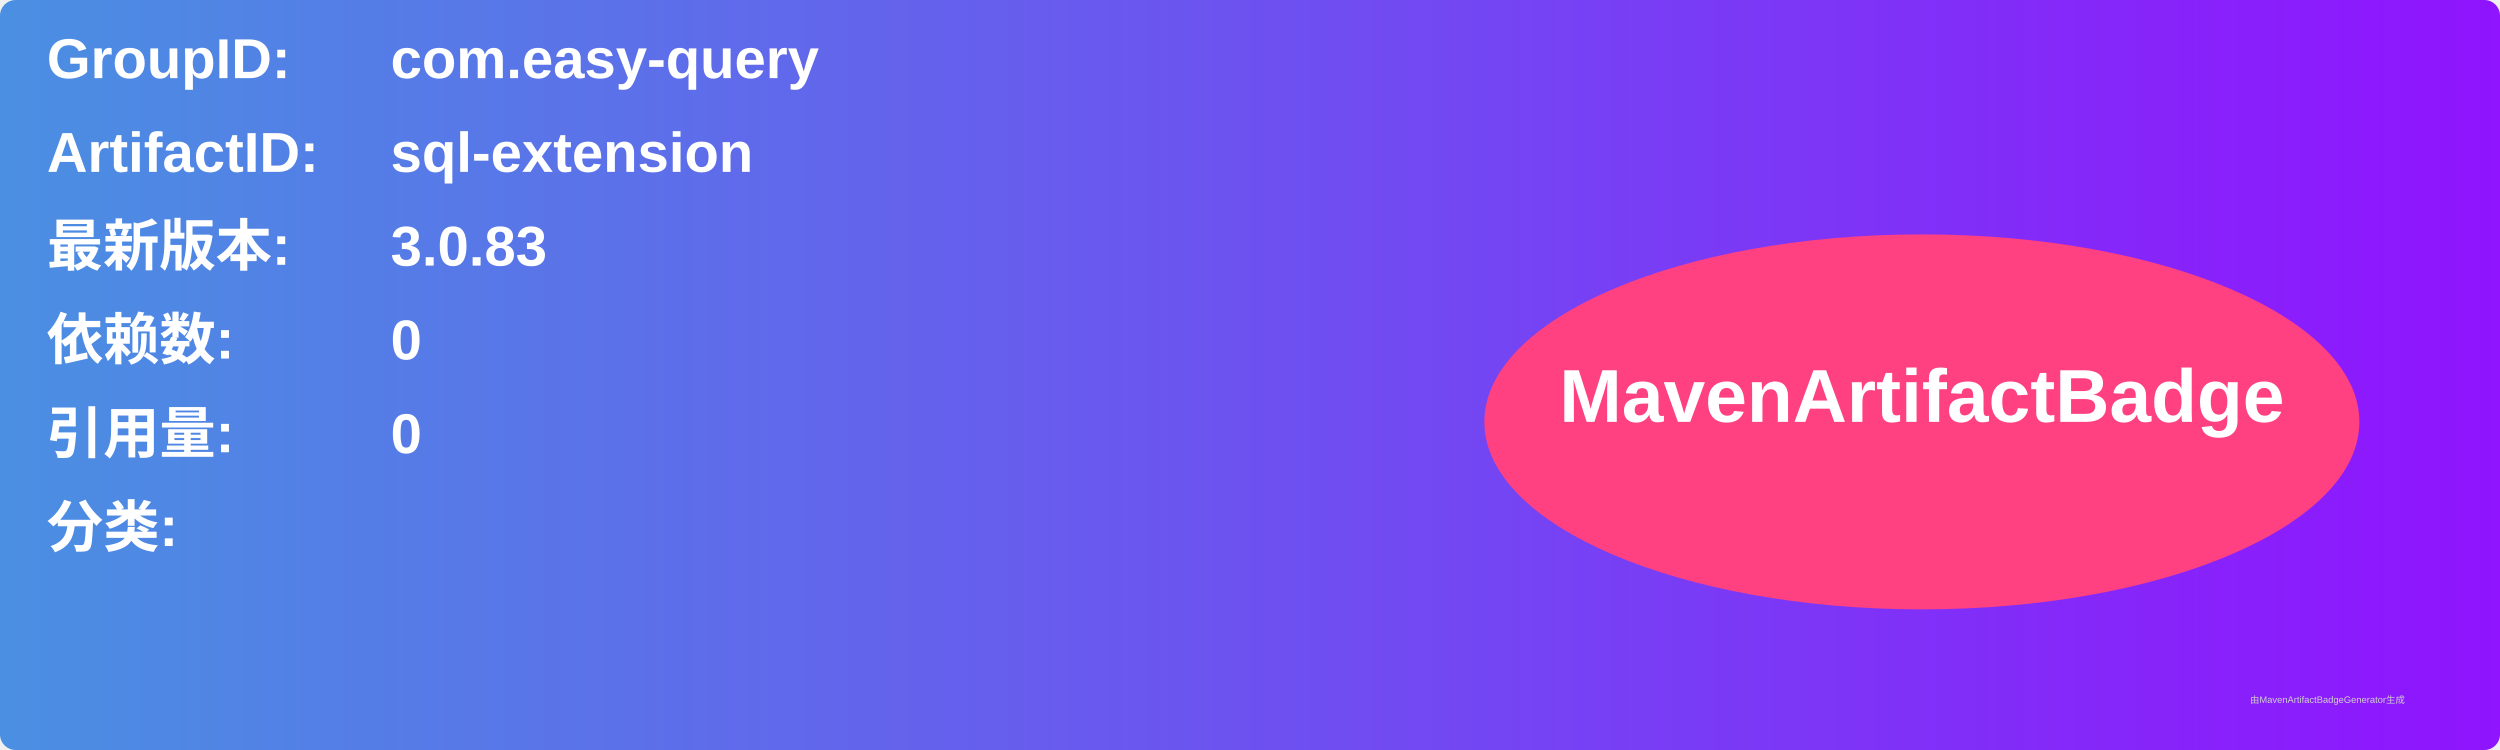
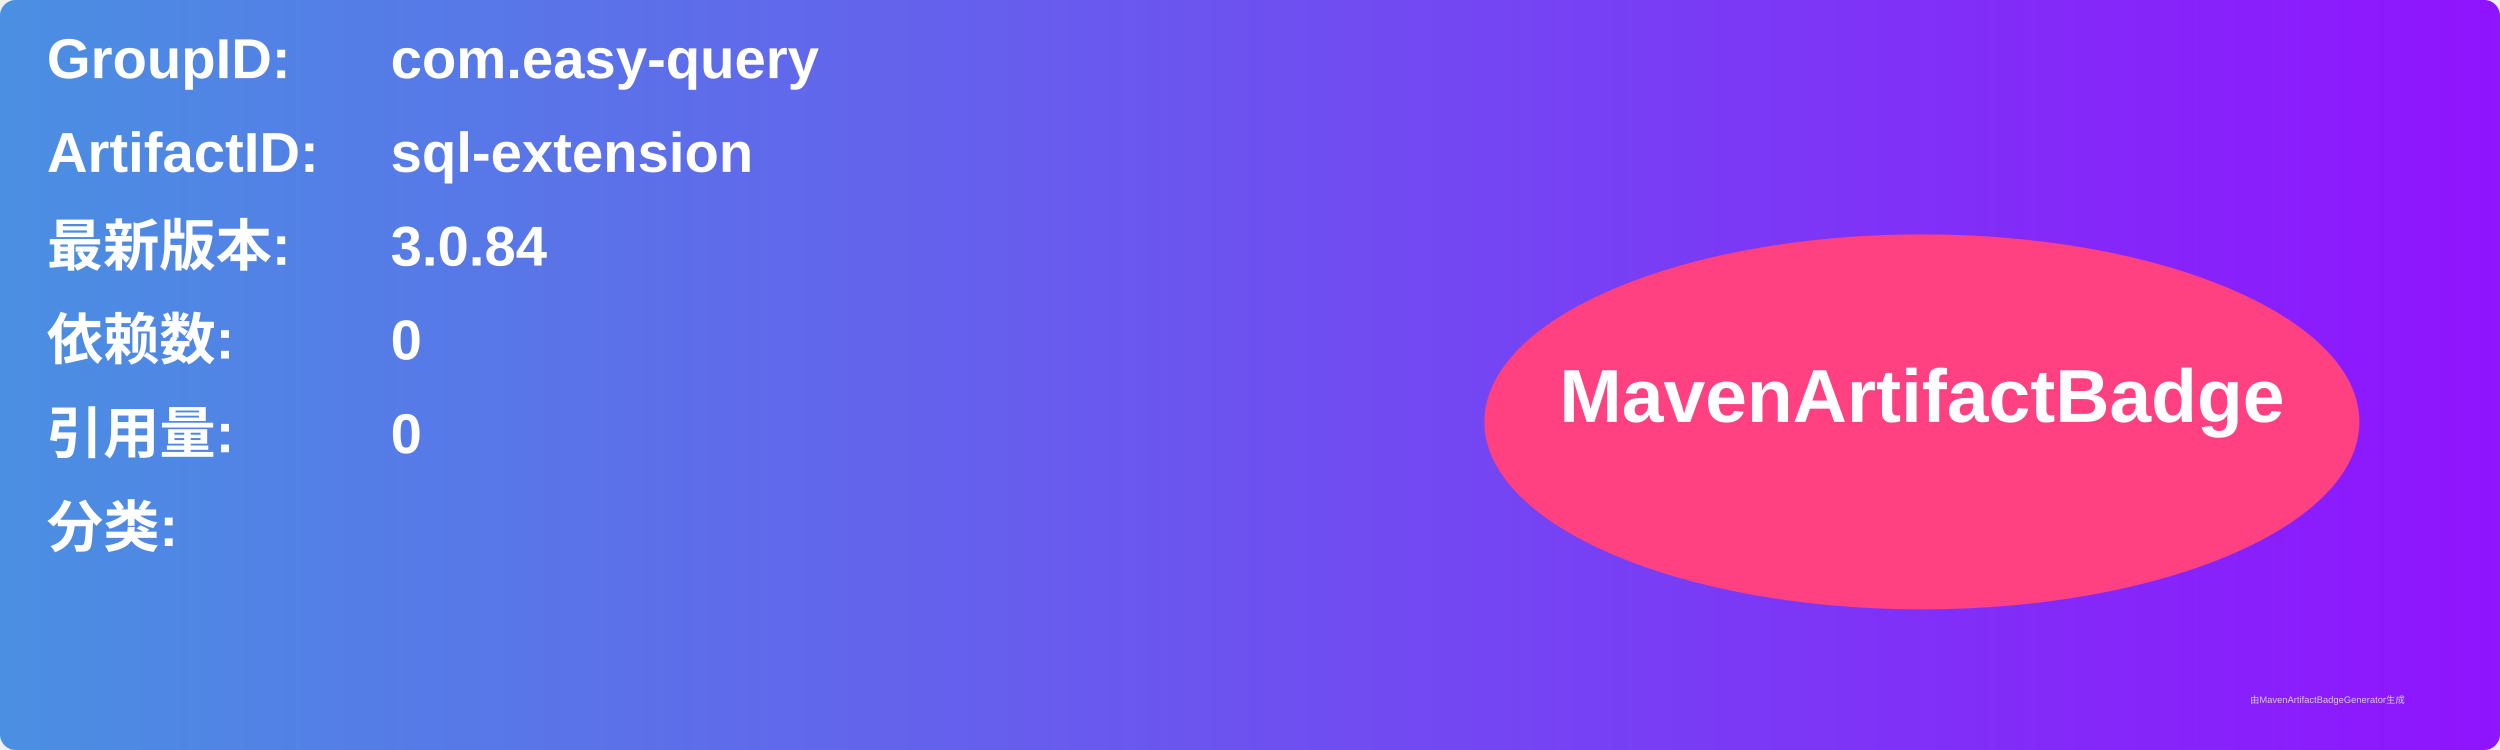
<svg xmlns="http://www.w3.org/2000/svg" width="800" height="240" viewBox="0 0 800 240">
  <linearGradient id="grad" x1="0%" y1="0%" x2="100%" y2="0%">
    <stop offset="0%" stop-color="#4a90e2" />
    <stop offset="100%" stop-color="#9013fe" />
  </linearGradient>
  <rect width="100%" height="100%" rx="5" ry="5" fill="url(#grad)" />
  <g transform="translate(15, 15)">
    <text x="0" y="10" font-family="Arial" font-size="18" fill="white" font-weight="bold" width="260">GroupID:</text>
    <text x="110" y="10" font-family="Arial" font-size="18" fill="white" font-weight="bold" width="460">com.easy-query</text>
    <text x="0" y="40" font-family="Arial" font-size="18" fill="white" font-weight="bold" width="260">ArtifactID:</text>
    <text x="110" y="40" font-family="Arial" font-size="18" fill="white" font-weight="bold" width="460">sql-extension</text>
    <text x="0" y="70" font-family="Arial" font-size="18" fill="white" font-weight="bold">最新版本:</text>
    <text x="110" y="70" font-family="Arial" font-size="18" fill="white" font-weight="bold">
-       <tspan font-weight="bold">3.0.83</tspan>
+       <tspan font-weight="bold">3.0.84</tspan>
    </text>
    <text x="0" y="100" font-family="Arial" font-size="18" fill="white" font-weight="bold">依赖数: </text>
    <text x="110" y="100" font-family="Arial" font-size="18" fill="white">
      <tspan font-weight="bold">0</tspan>
    </text>
    <text x="0" y="130" font-family="Arial" font-size="18" fill="white" font-weight="bold">引用量: </text>
    <text x="110" y="130" font-family="Arial" font-size="18" fill="white">
      <tspan font-weight="bold">0</tspan>
    </text>
    <text x="0" y="160" font-family="Arial" font-size="18" fill="white" font-weight="bold">分类:</text>
    <text x="10" y="190" font-family="Arial" font-size="10" fill="white">
      <tspan font-weight="bold" />
    </text>
    <ellipse cx="600" cy="120" rx="140" ry="60" fill="#ff4081" />
    <text x="600" y="120" text-anchor="middle" font-family="Arial" font-size="24" fill="white" font-weight="bold">MavenArtifactBadge</text>
  </g>
  <text x="720" y="225" font-family="Arial" font-size="3" fill="#d0d0d0">由MavenArtifactBadgeGenerator生成</text>
</svg>
